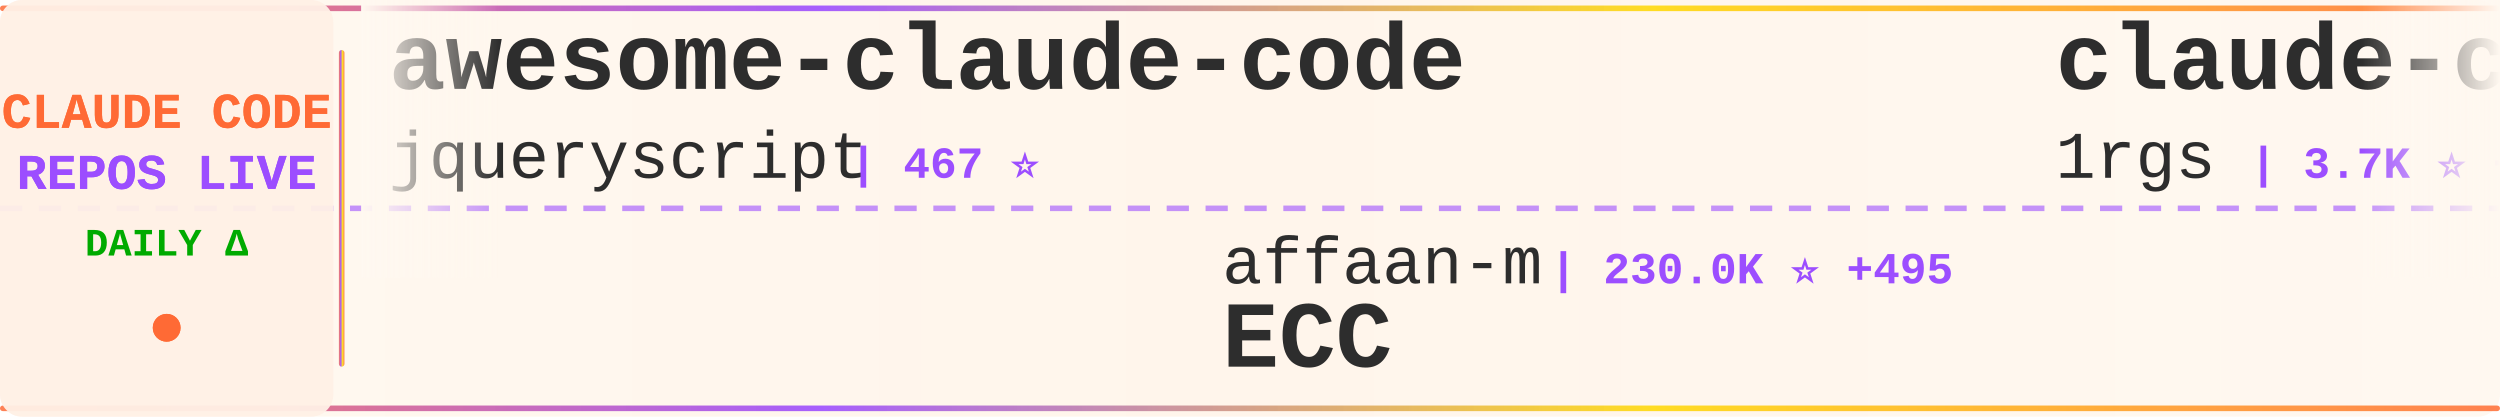
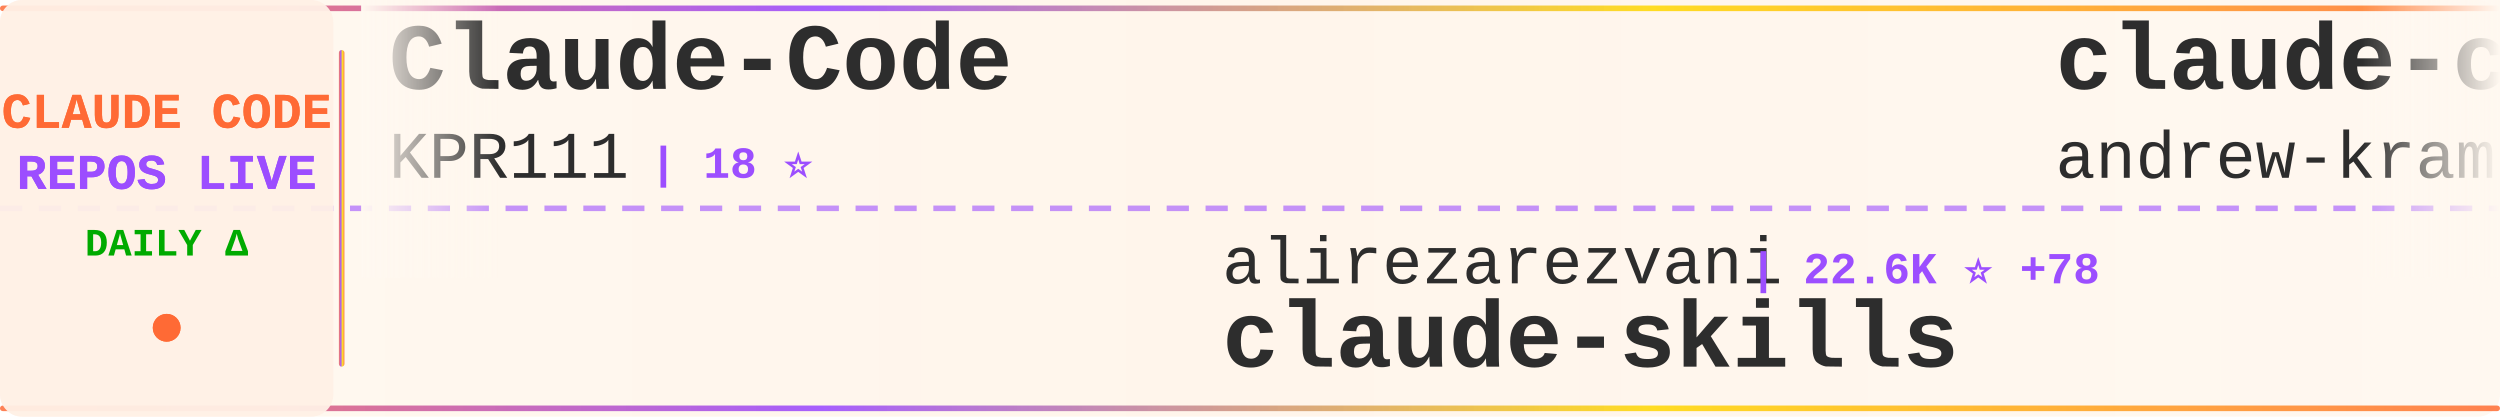
<svg xmlns="http://www.w3.org/2000/svg" width="900" height="150">
  <defs>
    <linearGradient id="tickerBg" x1="0%" y1="0%" x2="100%" y2="0%">
      <stop offset="0%" style="stop-color:#fff8f0;stop-opacity:0.98" />
      <stop offset="50%" style="stop-color:#fff5eb;stop-opacity:1" />
      <stop offset="100%" style="stop-color:#fff8f0;stop-opacity:0.98" />
    </linearGradient>
    <linearGradient id="borderGrad" x1="0%" y1="0%" x2="100%" y2="0%">
      <stop offset="0%" style="stop-color:#FF6B35;stop-opacity:0.85">
        <animate attributeName="stop-opacity" values="0.85;1;0.85" dur="2s" repeatCount="indefinite" />
      </stop>
      <stop offset="33%" style="stop-color:#9C4EFF;stop-opacity:0.9">
        <animate attributeName="stop-opacity" values="0.9;1;0.9" dur="2.2s" repeatCount="indefinite" />
      </stop>
      <stop offset="66%" style="stop-color:#FFD700;stop-opacity:0.85">
        <animate attributeName="stop-opacity" values="0.85;1;0.85" dur="1.8s" repeatCount="indefinite" />
      </stop>
      <stop offset="100%" style="stop-color:#FF6B35;stop-opacity:0.85">
        <animate attributeName="stop-opacity" values="0.85;1;0.85" dur="2s" repeatCount="indefinite" />
      </stop>
    </linearGradient>
    <filter id="textGlow">
      <feGaussianBlur stdDeviation="0.15" result="coloredBlur" />
      <feMerge>
        <feMergeNode in="coloredBlur" />
        <feMergeNode in="SourceGraphic" />
      </feMerge>
    </filter>
    <filter id="metricGlow">
      <feGaussianBlur stdDeviation="0.2" result="coloredBlur" />
      <feMerge>
        <feMergeNode in="coloredBlur" />
        <feMergeNode in="SourceGraphic" />
      </feMerge>
    </filter>
    <linearGradient id="leftFade" x1="0%" y1="0%" x2="100%" y2="0%">
      <stop offset="0%" style="stop-color:#fff8f0;stop-opacity:1" />
      <stop offset="100%" style="stop-color:#fff8f0;stop-opacity:0" />
    </linearGradient>
    <linearGradient id="rightFade" x1="0%" y1="0%" x2="100%" y2="0%">
      <stop offset="0%" style="stop-color:#fff8f0;stop-opacity:0" />
      <stop offset="100%" style="stop-color:#fff8f0;stop-opacity:1" />
    </linearGradient>
  </defs>
  <rect width="900" height="150" fill="url(#tickerBg)" rx="8" />
  <rect x="0" y="2" width="900" height="2" fill="url(#borderGrad)" rx="1" />
  <rect x="0" y="146" width="900" height="2" fill="url(#borderGrad)" rx="1" />
  <line x1="0" y1="75" x2="900" y2="75" stroke="#9C4EFF" stroke-width="2" stroke-dasharray="8 6" opacity="0.6" />
  <rect x="0" y="0" width="120" height="150" fill="#fff0e6" opacity="0.95" rx="8" />
  <text x="60" y="46" font-family="'Courier New', monospace" font-size="18" font-weight="bold" fill="#FF6B35" text-anchor="middle" filter="url(#textGlow)">
    CLAUDE CODE
  </text>
  <text x="60" y="68" font-family="'Courier New', monospace" font-size="18" font-weight="bold" fill="#9C4EFF" text-anchor="middle" filter="url(#textGlow)">
    REPOS LIVE
  </text>
  <text x="60" y="92" font-family="'Courier New', monospace" font-size="14" font-weight="bold" fill="#00aa00" text-anchor="middle">
    DAILY Δ
  </text>
  <circle cx="60" cy="118" r="5" fill="#FF6B35" filter="url(#metricGlow)">
    <animate attributeName="r" values="4;6;4" dur="1.5s" repeatCount="indefinite" />
    <animate attributeName="opacity" values="0.6;1;0.6" dur="1.5s" repeatCount="indefinite" />
  </circle>
  <rect x="122" y="18" width="2" height="114" fill="url(#borderGrad)" rx="1" />
  <clipPath id="tickerClip">
    <rect x="130" y="0" width="770" height="150" />
  </clipPath>
  <g clip-path="url(#tickerClip)">
    <g id="tickerItems">
      <animateTransform attributeName="transform" attributeType="XML" type="translate" from="0 0" to="-3000 0" dur="54s" repeatCount="indefinite" />
      <g transform="translate(0, 0)">
-         <text x="140" y="32" font-family="'Courier New', monospace" font-size="34" font-weight="bold" fill="#2d2d2d">awesome-claude-code</text>
-         <text x="140" y="64" font-family="'Courier New', monospace" font-size="24" font-weight="normal" fill="#2d2d2d" opacity="1.0">jqueryscript</text>
-         <text x="306" y="64" font-family="'Courier New', monospace" font-size="16" font-weight="bold" fill="#9C4EFF"> | 467 ⭐</text>
+         <text x="140" y="32" font-family="'Courier New', monospace" font-size="34" font-weight="bold" fill="#2d2d2d">Claude-Code</text>
+         <text x="140" y="64" font-family="'Courier New', monospace" font-size="24" font-weight="normal" fill="#2d2d2d" opacity="1.0">KPR111</text>
+         <text x="234" y="64" font-family="'Courier New', monospace" font-size="16" font-weight="bold" fill="#9C4EFF"> | 18 ⭐</text>
      </g>
      <g transform="translate(300, 0)">
-         <text x="140" y="102" font-family="'Courier New', monospace" font-size="24" font-weight="normal" fill="#2d2d2d" opacity="1.0">affaan-m</text>
-         <text x="258" y="102" font-family="'Courier New', monospace" font-size="16" font-weight="bold" fill="#9C4EFF"> | 230.0K ⭐ +495</text>
-         <text x="140" y="132" font-family="'Courier New', monospace" font-size="34" font-weight="bold" fill="#2d2d2d">ECC</text>
+         <text x="140" y="102" font-family="'Courier New', monospace" font-size="24" font-weight="normal" fill="#2d2d2d" opacity="1.0">alirezarezvani</text>
+         <text x="330" y="102" font-family="'Courier New', monospace" font-size="16" font-weight="bold" fill="#9C4EFF"> | 22.6K ⭐ +78</text>
+         <text x="140" y="132" font-family="'Courier New', monospace" font-size="34" font-weight="bold" fill="#2d2d2d">claude-skills</text>
      </g>
      <g transform="translate(600, 0)">
-         <text x="140" y="32" font-family="'Courier New', monospace" font-size="34" font-weight="bold" fill="#2d2d2d">claude-code-proxy</text>
-         <text x="140" y="64" font-family="'Courier New', monospace" font-size="24" font-weight="normal" fill="#2d2d2d" opacity="1.0">1rgs</text>
-         <text x="210" y="64" font-family="'Courier New', monospace" font-size="16" font-weight="bold" fill="#9C4EFF"> | 3.7K ⭐ +1</text>
+         <text x="140" y="32" font-family="'Courier New', monospace" font-size="34" font-weight="bold" fill="#2d2d2d">claude-code-source-build</text>
+         <text x="140" y="64" font-family="'Courier New', monospace" font-size="24" font-weight="normal" fill="#2d2d2d" opacity="1.0">andrew-kramer-inno</text>
+         <text x="378" y="64" font-family="'Courier New', monospace" font-size="16" font-weight="bold" fill="#9C4EFF"> | 595 ⭐</text>
      </g>
      <g transform="translate(900, 0)">
-         <text x="140" y="102" font-family="'Courier New', monospace" font-size="24" font-weight="normal" fill="#2d2d2d" opacity="1.0">ghuntley</text>
-         <text x="258" y="102" font-family="'Courier New', monospace" font-size="16" font-weight="bold" fill="#9C4EFF"> | 987 ⭐</text>
-         <text x="140" y="132" font-family="'Courier New', monospace" font-size="34" font-weight="bold" fill="#2d2d2d">claude-code-source-code-...</text>
+         <text x="140" y="102" font-family="'Courier New', monospace" font-size="24" font-weight="normal" fill="#2d2d2d" opacity="1.0">Chachamaru127</text>
+         <text x="318" y="102" font-family="'Courier New', monospace" font-size="16" font-weight="bold" fill="#9C4EFF"> | 3.0K ⭐ +3</text>
+         <text x="140" y="132" font-family="'Courier New', monospace" font-size="34" font-weight="bold" fill="#2d2d2d">claude-code-harness</text>
      </g>
      <g transform="translate(1200, 0)">
-         <text x="140" y="32" font-family="'Courier New', monospace" font-size="34" font-weight="bold" fill="#2d2d2d">claude-code-base-action</text>
-         <text x="140" y="64" font-family="'Courier New', monospace" font-size="24" font-weight="normal" fill="#2d2d2d" opacity="1.0">anthropics</text>
-         <text x="282" y="64" font-family="'Courier New', monospace" font-size="16" font-weight="bold" fill="#9C4EFF"> | 907 ⭐ +1</text>
+         <text x="140" y="32" font-family="'Courier New', monospace" font-size="34" font-weight="bold" fill="#2d2d2d">claude-code-my-workflow</text>
+         <text x="140" y="64" font-family="'Courier New', monospace" font-size="24" font-weight="normal" fill="#2d2d2d" opacity="1.0">pedrohcgs</text>
+         <text x="270" y="64" font-family="'Courier New', monospace" font-size="16" font-weight="bold" fill="#9C4EFF"> | 1.4K ⭐ +2</text>
      </g>
      <g transform="translate(1500, 0)">
-         <text x="140" y="102" font-family="'Courier New', monospace" font-size="24" font-weight="normal" fill="#2d2d2d" opacity="1.0">carlvellotti</text>
-         <text x="306" y="102" font-family="'Courier New', monospace" font-size="16" font-weight="bold" fill="#9C4EFF"> | 2.1K ⭐ +4</text>
-         <text x="140" y="132" font-family="'Courier New', monospace" font-size="34" font-weight="bold" fill="#2d2d2d">claude-code-pm-course</text>
+         <text x="140" y="102" font-family="'Courier New', monospace" font-size="24" font-weight="normal" fill="#2d2d2d" opacity="1.0">diet103</text>
+         <text x="246" y="102" font-family="'Courier New', monospace" font-size="16" font-weight="bold" fill="#9C4EFF"> | 9.7K ⭐</text>
+         <text x="140" y="132" font-family="'Courier New', monospace" font-size="34" font-weight="bold" fill="#2d2d2d">claude-code-infrastructu...</text>
      </g>
      <g transform="translate(1800, 0)">
-         <text x="140" y="32" font-family="'Courier New', monospace" font-size="34" font-weight="bold" fill="#2d2d2d">Claude-Code</text>
-         <text x="140" y="64" font-family="'Courier New', monospace" font-size="24" font-weight="normal" fill="#2d2d2d" opacity="1.0">OrcaWhisper</text>
-         <text x="294" y="64" font-family="'Courier New', monospace" font-size="16" font-weight="bold" fill="#9C4EFF"> | 84 ⭐</text>
+         <text x="140" y="32" font-family="'Courier New', monospace" font-size="34" font-weight="bold" fill="#2d2d2d">claude-code-reverse</text>
+         <text x="140" y="64" font-family="'Courier New', monospace" font-size="24" font-weight="normal" fill="#2d2d2d" opacity="1.0">Yuyz0112</text>
+         <text x="258" y="64" font-family="'Courier New', monospace" font-size="16" font-weight="bold" fill="#9C4EFF"> | 2.4K ⭐</text>
      </g>
      <g transform="translate(2100, 0)">
-         <text x="140" y="102" font-family="'Courier New', monospace" font-size="24" font-weight="normal" fill="#2d2d2d" opacity="1.0">VILA-Lab</text>
-         <text x="258" y="102" font-family="'Courier New', monospace" font-size="16" font-weight="bold" fill="#9C4EFF"> | 1.9K ⭐ +8</text>
-         <text x="140" y="132" font-family="'Courier New', monospace" font-size="34" font-weight="bold" fill="#2d2d2d">Dive-into-Claude-Code</text>
+         <text x="140" y="102" font-family="'Courier New', monospace" font-size="24" font-weight="normal" fill="#2d2d2d" opacity="1.0">guanshan</text>
+         <text x="258" y="102" font-family="'Courier New', monospace" font-size="16" font-weight="bold" fill="#9C4EFF"> | 61 ⭐</text>
+         <text x="140" y="132" font-family="'Courier New', monospace" font-size="34" font-weight="bold" fill="#2d2d2d">ClaudeCode</text>
      </g>
      <g transform="translate(2400, 0)">
-         <text x="140" y="32" font-family="'Courier New', monospace" font-size="34" font-weight="bold" fill="#2d2d2d">edmunds-claude-code</text>
-         <text x="140" y="64" font-family="'Courier New', monospace" font-size="24" font-weight="normal" fill="#2d2d2d" opacity="1.0">edmund-io</text>
-         <text x="270" y="64" font-family="'Courier New', monospace" font-size="16" font-weight="bold" fill="#9C4EFF"> | 1.5K ⭐</text>
+         <text x="140" y="32" font-family="'Courier New', monospace" font-size="34" font-weight="bold" fill="#2d2d2d">claude-code-rev</text>
+         <text x="140" y="64" font-family="'Courier New', monospace" font-size="24" font-weight="normal" fill="#2d2d2d" opacity="1.0">oboard</text>
+         <text x="234" y="64" font-family="'Courier New', monospace" font-size="16" font-weight="bold" fill="#9C4EFF"> | 3.3K ⭐ +1</text>
      </g>
      <g transform="translate(2700, 0)">
-         <text x="140" y="102" font-family="'Courier New', monospace" font-size="24" font-weight="normal" fill="#2d2d2d" opacity="1.0">darcyegb</text>
-         <text x="258" y="102" font-family="'Courier New', monospace" font-size="16" font-weight="bold" fill="#9C4EFF"> | 748 ⭐ +1</text>
-         <text x="140" y="132" font-family="'Courier New', monospace" font-size="34" font-weight="bold" fill="#2d2d2d">ClaudeCodeAgents</text>
+         <text x="140" y="102" font-family="'Courier New', monospace" font-size="24" font-weight="normal" fill="#2d2d2d" opacity="1.0">anthropics</text>
+         <text x="282" y="102" font-family="'Courier New', monospace" font-size="16" font-weight="bold" fill="#9C4EFF"> | 907 ⭐ +1</text>
+         <text x="140" y="132" font-family="'Courier New', monospace" font-size="34" font-weight="bold" fill="#2d2d2d">claude-code-base-action</text>
      </g>
      <g transform="translate(3000, 0)">
-         <text x="140" y="32" font-family="'Courier New', monospace" font-size="34" font-weight="bold" fill="#2d2d2d">awesome-claude-code</text>
-         <text x="140" y="64" font-family="'Courier New', monospace" font-size="24" font-weight="normal" fill="#2d2d2d" opacity="1.0">jqueryscript</text>
-         <text x="306" y="64" font-family="'Courier New', monospace" font-size="16" font-weight="bold" fill="#9C4EFF"> | 467 ⭐</text>
+         <text x="140" y="32" font-family="'Courier New', monospace" font-size="34" font-weight="bold" fill="#2d2d2d">Claude-Code</text>
+         <text x="140" y="64" font-family="'Courier New', monospace" font-size="24" font-weight="normal" fill="#2d2d2d" opacity="1.0">KPR111</text>
+         <text x="234" y="64" font-family="'Courier New', monospace" font-size="16" font-weight="bold" fill="#9C4EFF"> | 18 ⭐</text>
      </g>
      <g transform="translate(3300, 0)">
-         <text x="140" y="102" font-family="'Courier New', monospace" font-size="24" font-weight="normal" fill="#2d2d2d" opacity="1.0">affaan-m</text>
-         <text x="258" y="102" font-family="'Courier New', monospace" font-size="16" font-weight="bold" fill="#9C4EFF"> | 230.0K ⭐ +495</text>
-         <text x="140" y="132" font-family="'Courier New', monospace" font-size="34" font-weight="bold" fill="#2d2d2d">ECC</text>
+         <text x="140" y="102" font-family="'Courier New', monospace" font-size="24" font-weight="normal" fill="#2d2d2d" opacity="1.0">alirezarezvani</text>
+         <text x="330" y="102" font-family="'Courier New', monospace" font-size="16" font-weight="bold" fill="#9C4EFF"> | 22.6K ⭐ +78</text>
+         <text x="140" y="132" font-family="'Courier New', monospace" font-size="34" font-weight="bold" fill="#2d2d2d">claude-skills</text>
      </g>
      <g transform="translate(3600, 0)">
-         <text x="140" y="32" font-family="'Courier New', monospace" font-size="34" font-weight="bold" fill="#2d2d2d">claude-code-proxy</text>
-         <text x="140" y="64" font-family="'Courier New', monospace" font-size="24" font-weight="normal" fill="#2d2d2d" opacity="1.0">1rgs</text>
-         <text x="210" y="64" font-family="'Courier New', monospace" font-size="16" font-weight="bold" fill="#9C4EFF"> | 3.7K ⭐ +1</text>
+         <text x="140" y="32" font-family="'Courier New', monospace" font-size="34" font-weight="bold" fill="#2d2d2d">claude-code-source-build</text>
+         <text x="140" y="64" font-family="'Courier New', monospace" font-size="24" font-weight="normal" fill="#2d2d2d" opacity="1.0">andrew-kramer-inno</text>
+         <text x="378" y="64" font-family="'Courier New', monospace" font-size="16" font-weight="bold" fill="#9C4EFF"> | 595 ⭐</text>
      </g>
      <g transform="translate(3900, 0)">
-         <text x="140" y="102" font-family="'Courier New', monospace" font-size="24" font-weight="normal" fill="#2d2d2d" opacity="1.0">ghuntley</text>
-         <text x="258" y="102" font-family="'Courier New', monospace" font-size="16" font-weight="bold" fill="#9C4EFF"> | 987 ⭐</text>
-         <text x="140" y="132" font-family="'Courier New', monospace" font-size="34" font-weight="bold" fill="#2d2d2d">claude-code-source-code-...</text>
+         <text x="140" y="102" font-family="'Courier New', monospace" font-size="24" font-weight="normal" fill="#2d2d2d" opacity="1.0">Chachamaru127</text>
+         <text x="318" y="102" font-family="'Courier New', monospace" font-size="16" font-weight="bold" fill="#9C4EFF"> | 3.0K ⭐ +3</text>
+         <text x="140" y="132" font-family="'Courier New', monospace" font-size="34" font-weight="bold" fill="#2d2d2d">claude-code-harness</text>
      </g>
    </g>
  </g>
  <rect x="130" y="0" width="50" height="100" fill="url(#leftFade)" />
  <rect x="850" y="0" width="50" height="100" fill="url(#rightFade)" />
</svg>
